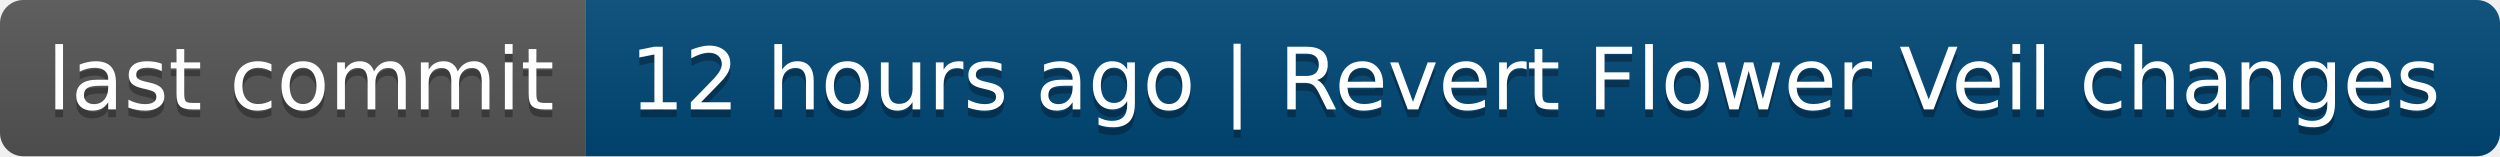
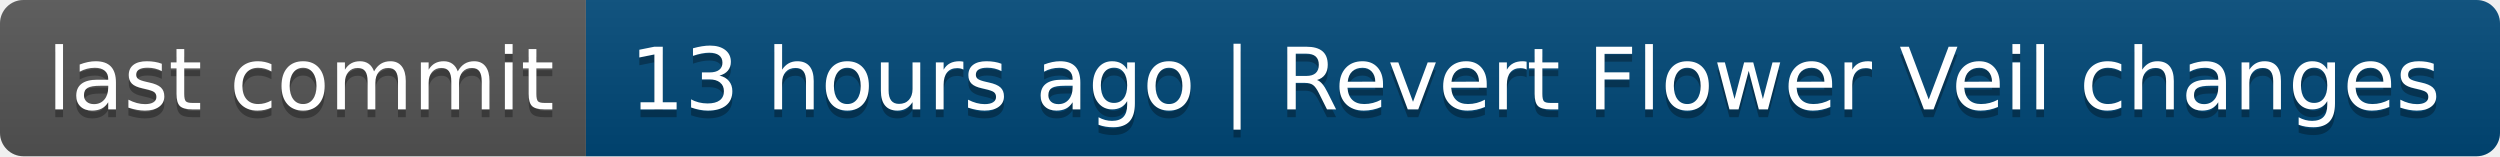
- <svg xmlns="http://www.w3.org/2000/svg" width="320" height="20" role="img" aria-label="last commit: 12 hours ago | Revert Flower Veil changes">
+ <svg xmlns="http://www.w3.org/2000/svg" width="320" height="20" role="img" aria-label="last commit: 13 hours ago | Revert Flower Veil changes">
  <linearGradient id="s" x2="0" y2="100%">
    <stop offset="0" stop-color="#bbb" stop-opacity=".1" />
    <stop offset="1" stop-opacity=".1" />
  </linearGradient>
  <clipPath id="r">
    <rect width="320" height="20" rx="3" fill="#fff" />
  </clipPath>
  <g clip-path="url(#r)">
    <rect width="75" height="20" fill="#555" />
    <rect x="75" width="245" height="20" fill="#004878" />
    <rect width="320" height="20" fill="url(#s)" />
  </g>
  <g fill="#fff" text-anchor="middle" font-family="Verdana,Geneva,DejaVu Sans,sans-serif" text-rendering="geometricPrecision" font-size="110">
    <text aria-hidden="true" x="385" y="150" fill="#010101" fill-opacity=".3" transform="scale(.1)" textLength="650">last commit</text>
    <text x="385" y="140" transform="scale(.1)" fill="#fff" textLength="650">last commit</text>
-     <text aria-hidden="true" x="1965" y="150" fill="#010101" fill-opacity=".3" transform="scale(.1)" textLength="2350">12 hours ago | Revert Flower Veil changes</text>
-     <text x="1965" y="140" transform="scale(.1)" fill="#fff" textLength="2350">12 hours ago | Revert Flower Veil changes</text>
+     <text aria-hidden="true" x="1965" y="150" fill="#010101" fill-opacity=".3" transform="scale(.1)" textLength="2350">13 hours ago | Revert Flower Veil changes</text>
+     <text x="1965" y="140" transform="scale(.1)" fill="#fff" textLength="2350">13 hours ago | Revert Flower Veil changes</text>
  </g>
</svg>
